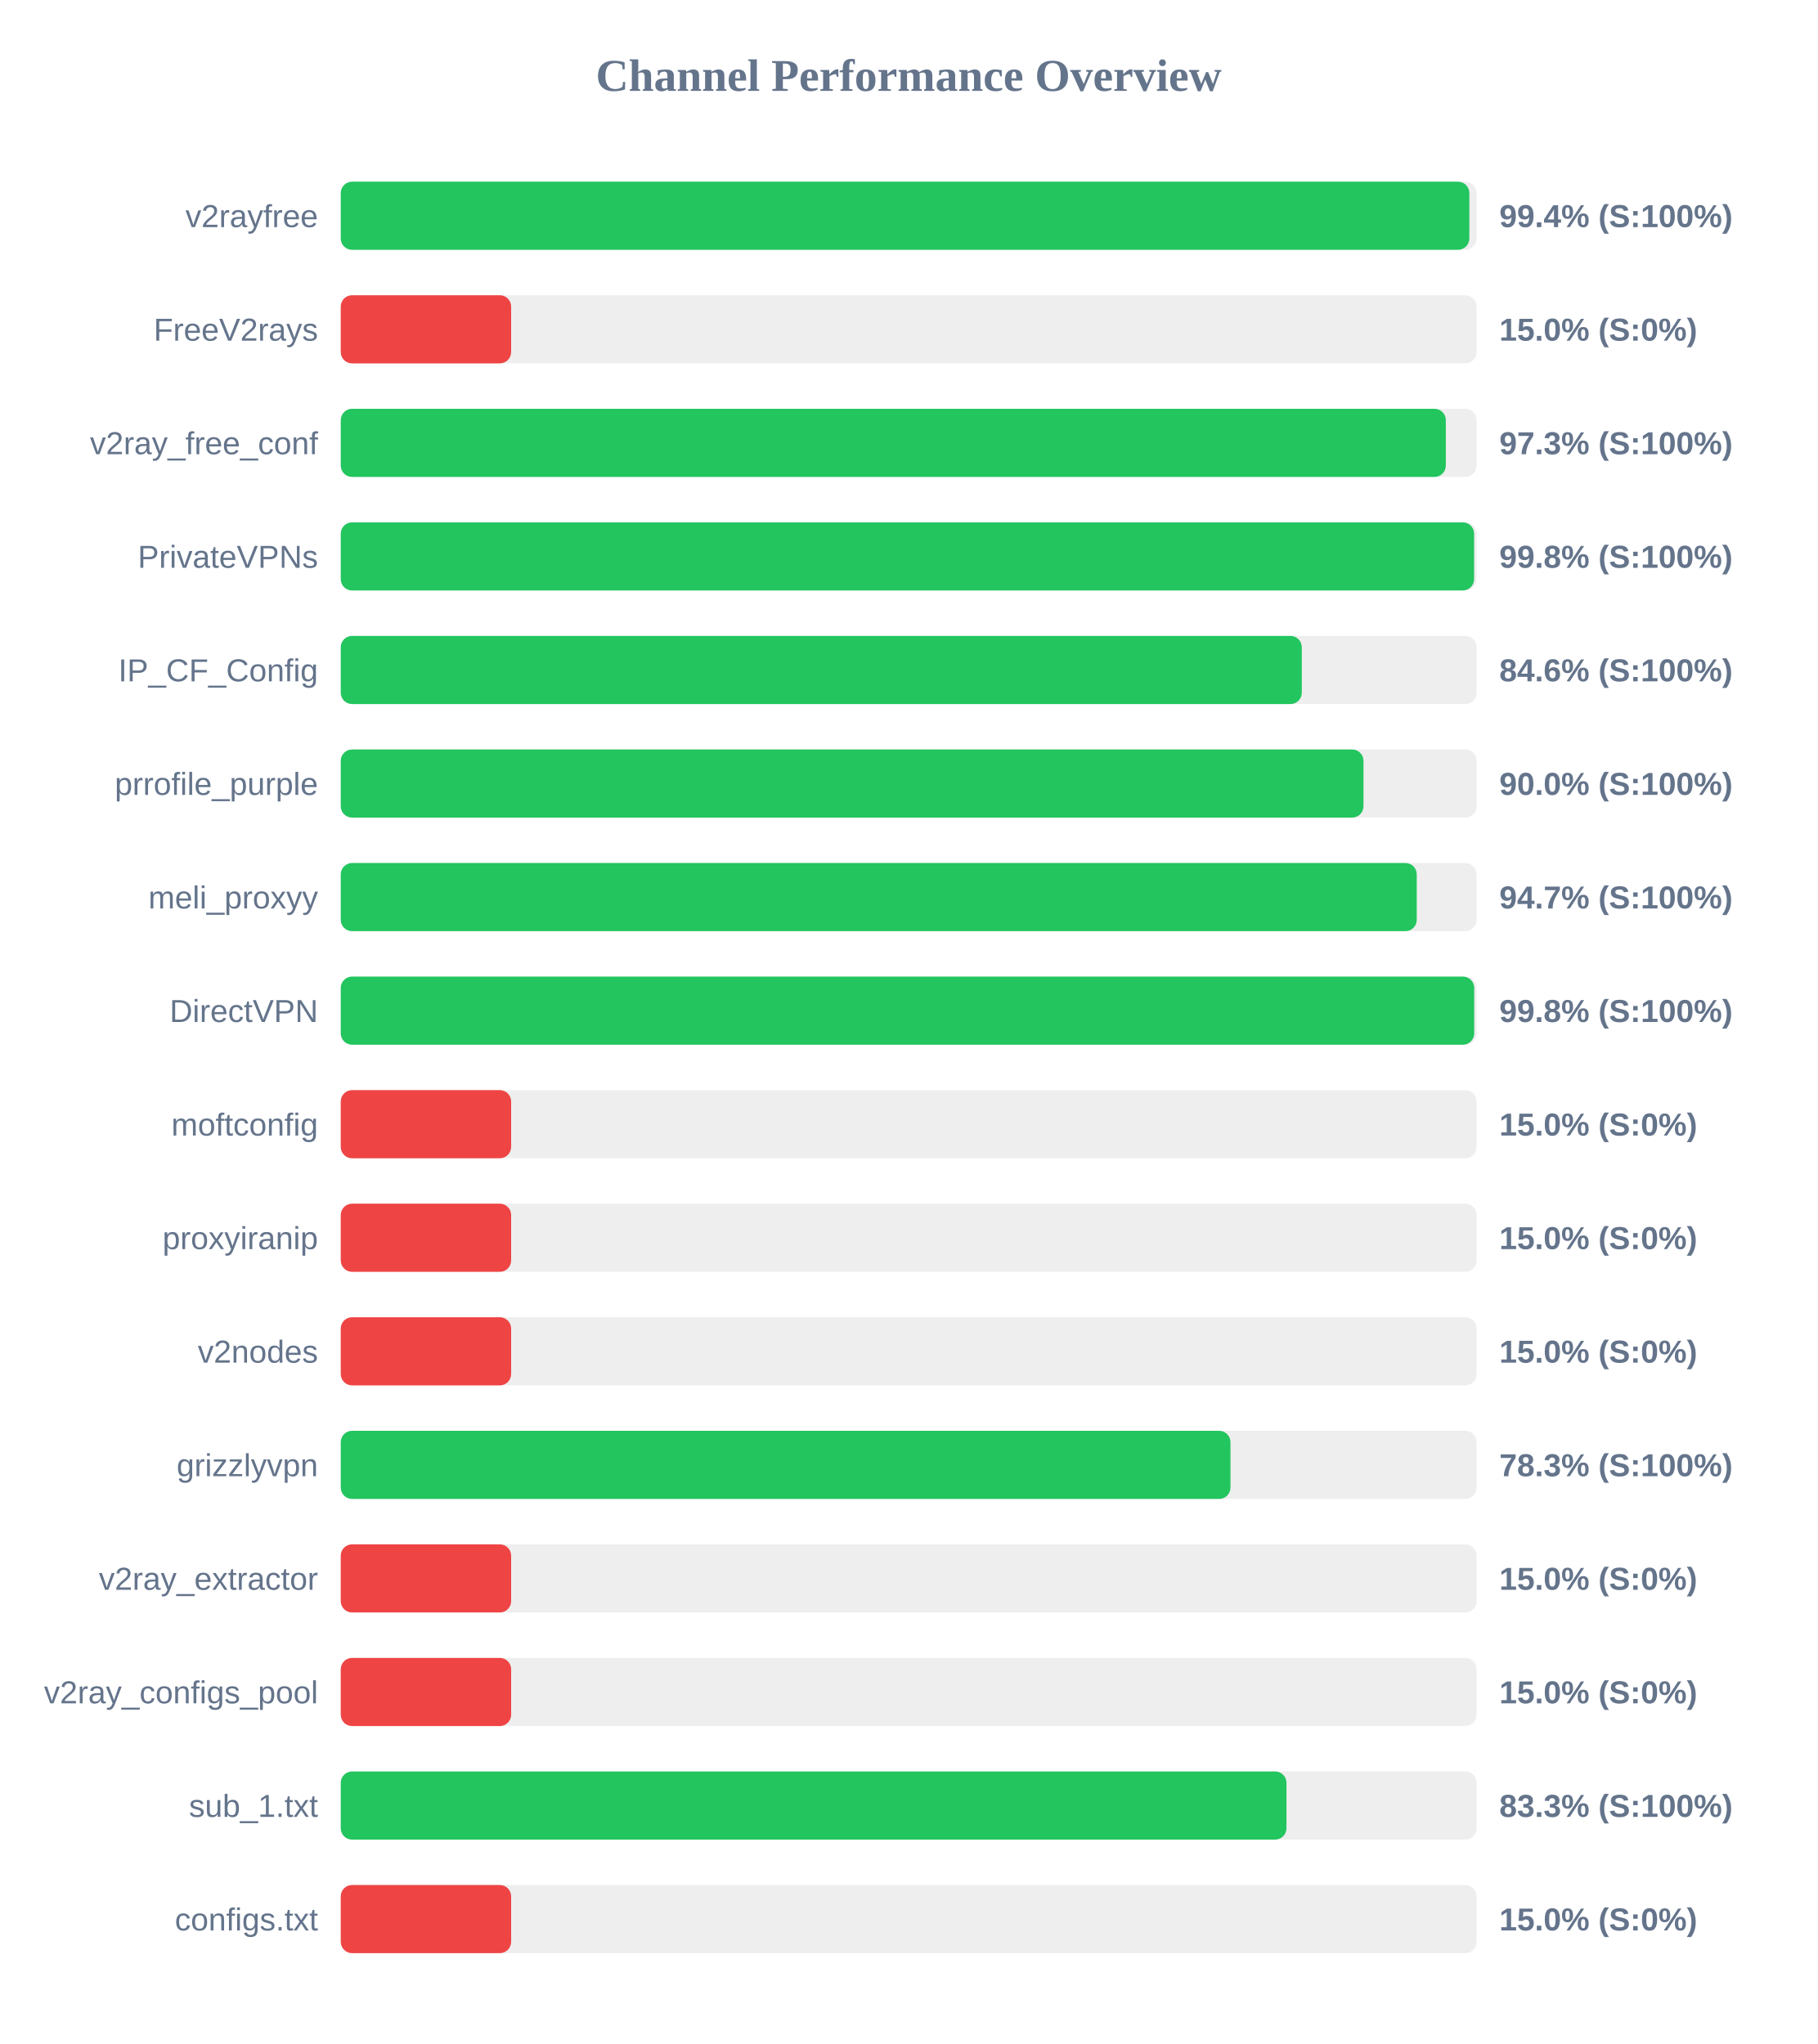
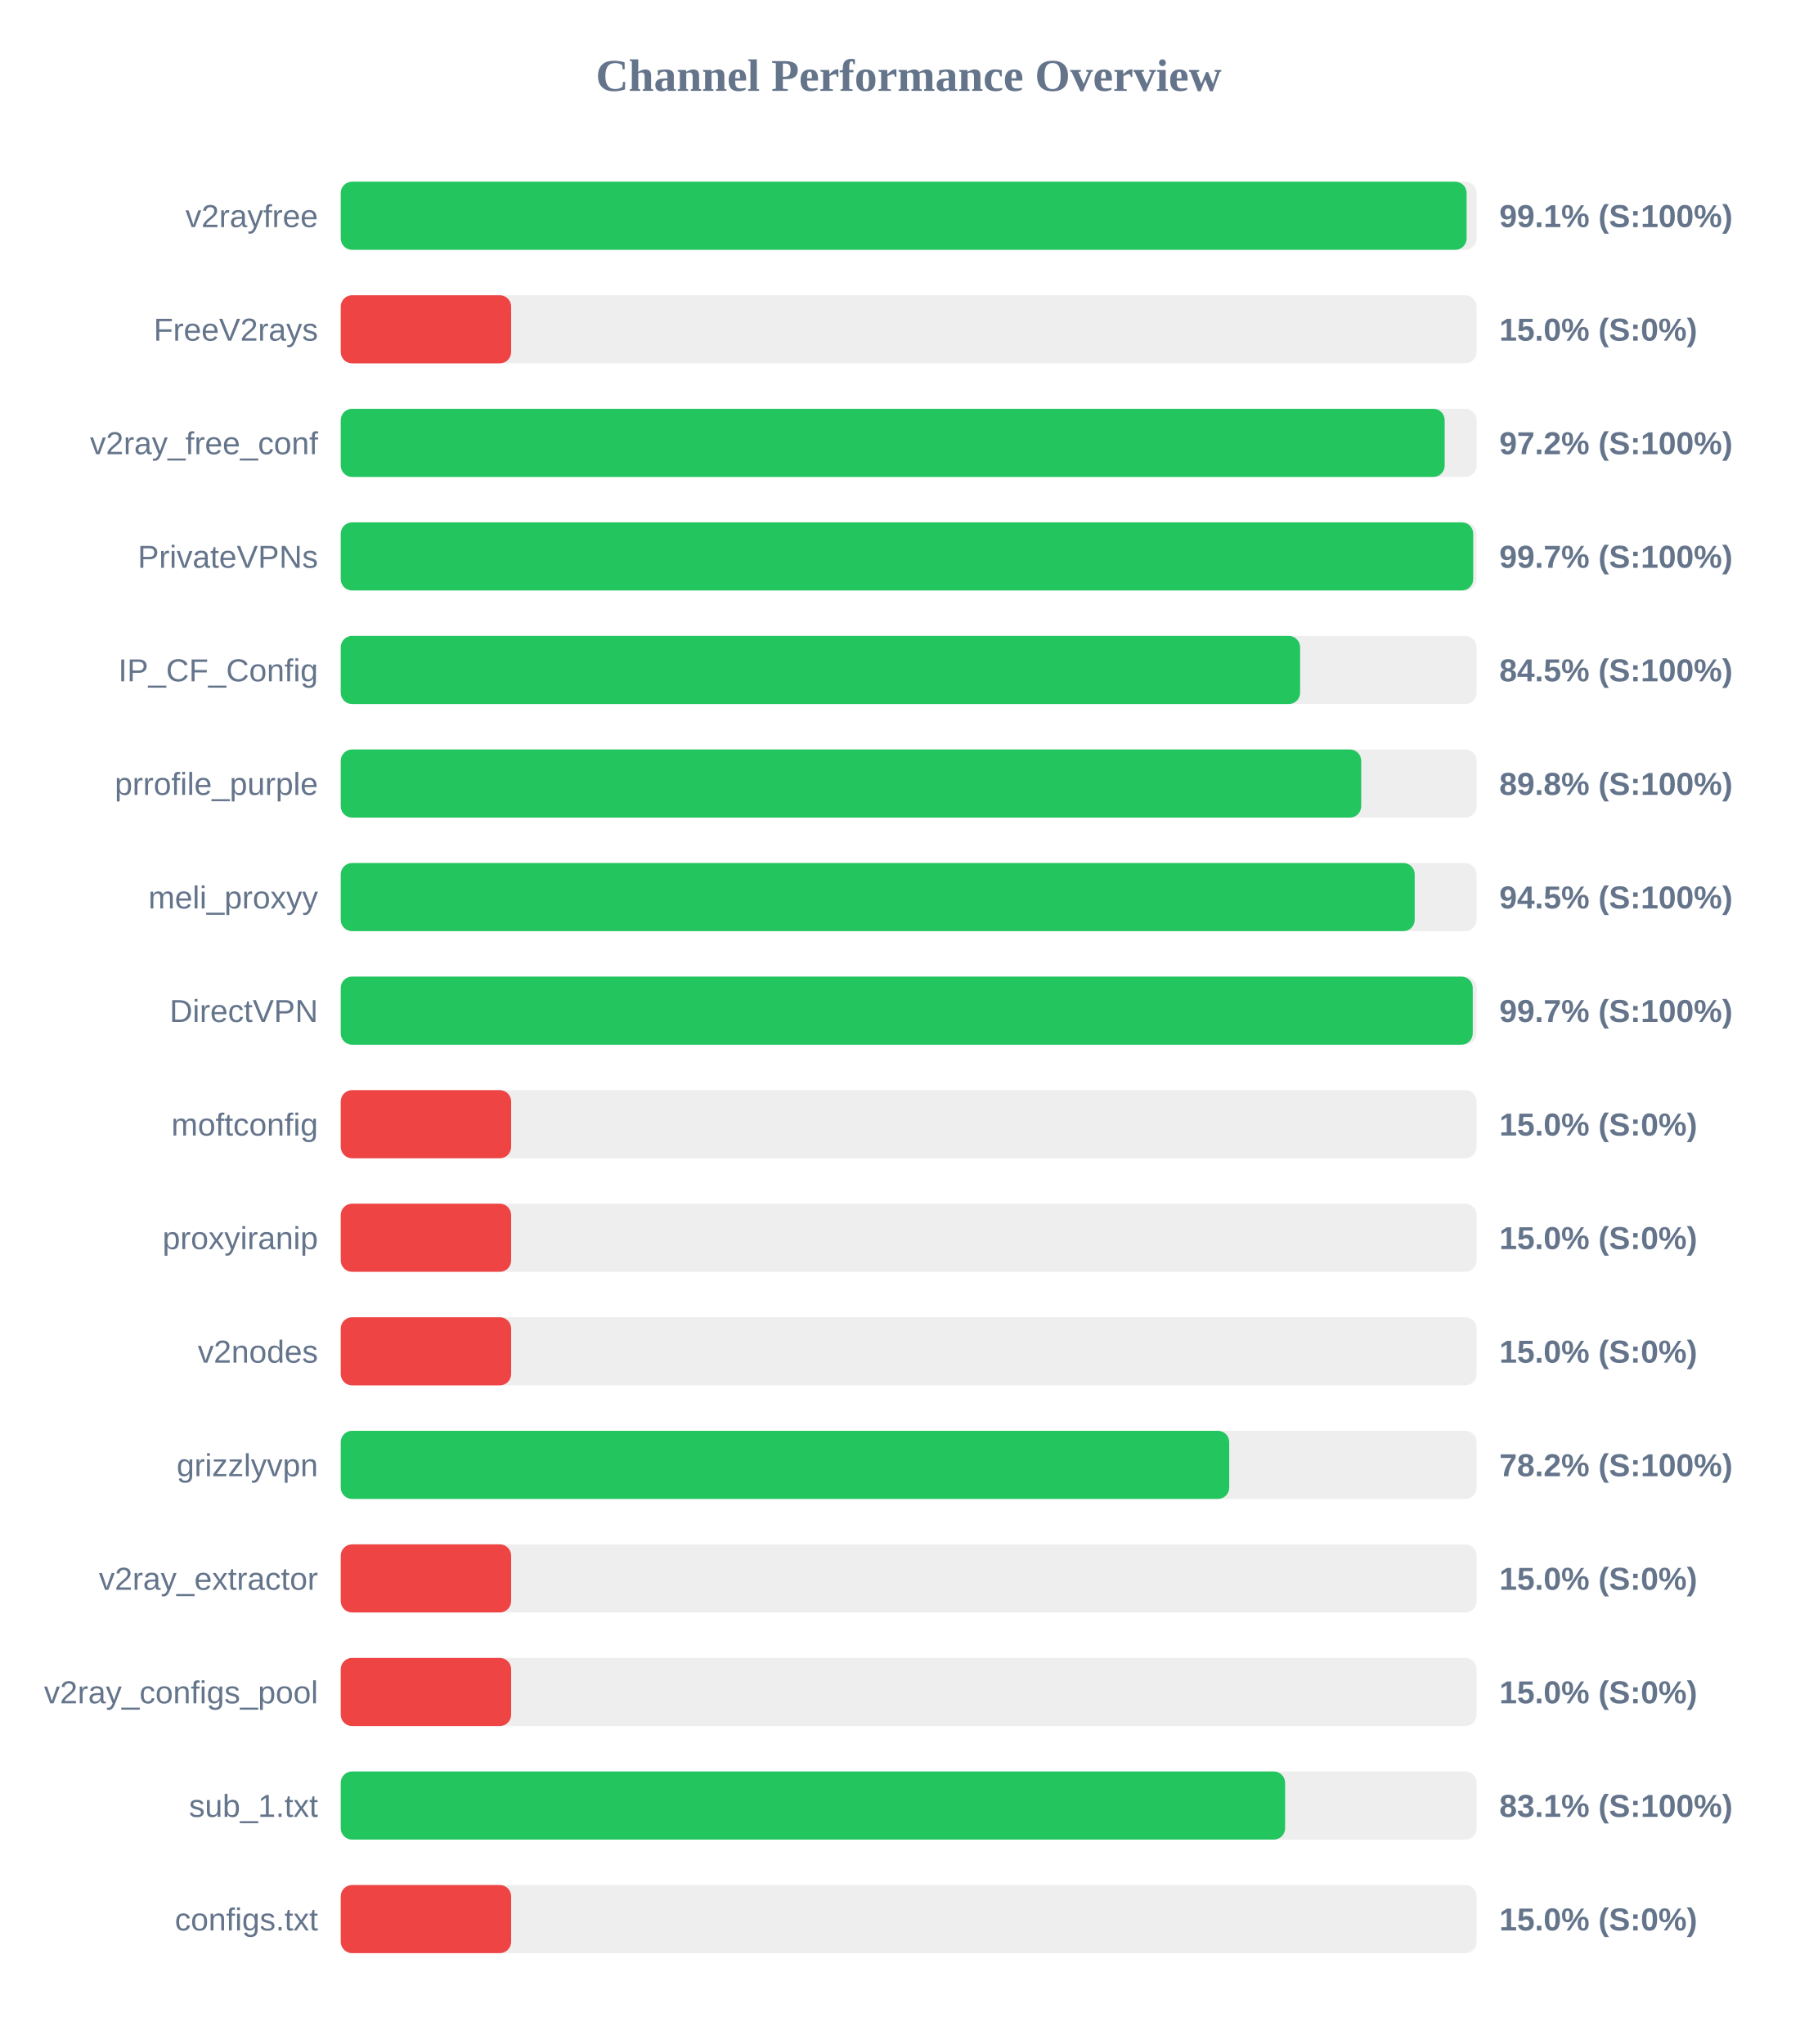
<svg xmlns="http://www.w3.org/2000/svg" width="800" height="900" version="1.1">
  <style>
        .row { font: 14px Arial; fill: #64748b; }
        .score { font: bold 14px Arial; fill: #64748b; }
    </style>
  <text x="400" y="40" text-anchor="middle" font-size="20px" font-weight="bold" fill="#64748b">Channel Performance Overview</text>
  <rect x="150" y="80" width="500" height="30" fill="#eee" rx="5" />
-   <rect x="150" y="80" width="496.8" height="30" fill="#22c55e" rx="5" />
+   <rect x="150" y="80" width="495.6" height="30" fill="#22c55e" rx="5" />
  <text x="140" y="100" text-anchor="end" class="row">v2rayfree</text>
-   <text x="660" y="100" text-anchor="start" class="score">99.4% (S:100%)</text>
+   <text x="660" y="100" text-anchor="start" class="score">99.1% (S:100%)</text>
  <rect x="150" y="130" width="500" height="30" fill="#eee" rx="5" />
  <rect x="150" y="130" width="75.0" height="30" fill="#ef4444" rx="5" />
  <text x="140" y="150" text-anchor="end" class="row">FreeV2rays</text>
  <text x="660" y="150" text-anchor="start" class="score">15.0% (S:0%)</text>
  <rect x="150" y="180" width="500" height="30" fill="#eee" rx="5" />
-   <rect x="150" y="180" width="486.45" height="30" fill="#22c55e" rx="5" />
+   <rect x="150" y="180" width="485.95" height="30" fill="#22c55e" rx="5" />
  <text x="140" y="200" text-anchor="end" class="row">v2ray_free_conf</text>
-   <text x="660" y="200" text-anchor="start" class="score">97.3% (S:100%)</text>
+   <text x="660" y="200" text-anchor="start" class="score">97.2% (S:100%)</text>
  <rect x="150" y="230" width="500" height="30" fill="#eee" rx="5" />
-   <rect x="150" y="230" width="498.9" height="30" fill="#22c55e" rx="5" />
+   <rect x="150" y="230" width="498.5" height="30" fill="#22c55e" rx="5" />
  <text x="140" y="250" text-anchor="end" class="row">PrivateVPNs</text>
-   <text x="660" y="250" text-anchor="start" class="score">99.8% (S:100%)</text>
+   <text x="660" y="250" text-anchor="start" class="score">99.7% (S:100%)</text>
  <rect x="150" y="280" width="500" height="30" fill="#eee" rx="5" />
-   <rect x="150" y="280" width="423.05" height="30" fill="#22c55e" rx="5" />
+   <rect x="150" y="280" width="422.3" height="30" fill="#22c55e" rx="5" />
  <text x="140" y="300" text-anchor="end" class="row">IP_CF_Config</text>
-   <text x="660" y="300" text-anchor="start" class="score">84.6% (S:100%)</text>
+   <text x="660" y="300" text-anchor="start" class="score">84.5% (S:100%)</text>
  <rect x="150" y="330" width="500" height="30" fill="#eee" rx="5" />
-   <rect x="150" y="330" width="450.2" height="30" fill="#22c55e" rx="5" />
+   <rect x="150" y="330" width="449.2" height="30" fill="#22c55e" rx="5" />
  <text x="140" y="350" text-anchor="end" class="row">prrofile_purple</text>
-   <text x="660" y="350" text-anchor="start" class="score">90.0% (S:100%)</text>
+   <text x="660" y="350" text-anchor="start" class="score">89.8% (S:100%)</text>
  <rect x="150" y="380" width="500" height="30" fill="#eee" rx="5" />
-   <rect x="150" y="380" width="473.65" height="30" fill="#22c55e" rx="5" />
+   <rect x="150" y="380" width="472.75" height="30" fill="#22c55e" rx="5" />
  <text x="140" y="400" text-anchor="end" class="row">meli_proxyy</text>
-   <text x="660" y="400" text-anchor="start" class="score">94.7% (S:100%)</text>
+   <text x="660" y="400" text-anchor="start" class="score">94.5% (S:100%)</text>
  <rect x="150" y="430" width="500" height="30" fill="#eee" rx="5" />
-   <rect x="150" y="430" width="498.95" height="30" fill="#22c55e" rx="5" />
+   <rect x="150" y="430" width="498.3" height="30" fill="#22c55e" rx="5" />
  <text x="140" y="450" text-anchor="end" class="row">DirectVPN</text>
-   <text x="660" y="450" text-anchor="start" class="score">99.8% (S:100%)</text>
+   <text x="660" y="450" text-anchor="start" class="score">99.7% (S:100%)</text>
  <rect x="150" y="480" width="500" height="30" fill="#eee" rx="5" />
  <rect x="150" y="480" width="75.0" height="30" fill="#ef4444" rx="5" />
  <text x="140" y="500" text-anchor="end" class="row">moftconfig</text>
  <text x="660" y="500" text-anchor="start" class="score">15.0% (S:0%)</text>
  <rect x="150" y="530" width="500" height="30" fill="#eee" rx="5" />
  <rect x="150" y="530" width="75.0" height="30" fill="#ef4444" rx="5" />
  <text x="140" y="550" text-anchor="end" class="row">proxyiranip</text>
  <text x="660" y="550" text-anchor="start" class="score">15.0% (S:0%)</text>
  <rect x="150" y="580" width="500" height="30" fill="#eee" rx="5" />
  <rect x="150" y="580" width="75.0" height="30" fill="#ef4444" rx="5" />
  <text x="140" y="600" text-anchor="end" class="row">v2nodes</text>
  <text x="660" y="600" text-anchor="start" class="score">15.0% (S:0%)</text>
  <rect x="150" y="630" width="500" height="30" fill="#eee" rx="5" />
-   <rect x="150" y="630" width="391.65" height="30" fill="#22c55e" rx="5" />
+   <rect x="150" y="630" width="391.1" height="30" fill="#22c55e" rx="5" />
  <text x="140" y="650" text-anchor="end" class="row">grizzlyvpn</text>
-   <text x="660" y="650" text-anchor="start" class="score">78.3% (S:100%)</text>
+   <text x="660" y="650" text-anchor="start" class="score">78.2% (S:100%)</text>
  <rect x="150" y="680" width="500" height="30" fill="#eee" rx="5" />
  <rect x="150" y="680" width="75.0" height="30" fill="#ef4444" rx="5" />
  <text x="140" y="700" text-anchor="end" class="row">v2ray_extractor</text>
  <text x="660" y="700" text-anchor="start" class="score">15.0% (S:0%)</text>
  <rect x="150" y="730" width="500" height="30" fill="#eee" rx="5" />
  <rect x="150" y="730" width="75.0" height="30" fill="#ef4444" rx="5" />
  <text x="140" y="750" text-anchor="end" class="row">v2ray_configs_pool</text>
  <text x="660" y="750" text-anchor="start" class="score">15.0% (S:0%)</text>
  <rect x="150" y="780" width="500" height="30" fill="#eee" rx="5" />
-   <rect x="150" y="780" width="416.3" height="30" fill="#22c55e" rx="5" />
+   <rect x="150" y="780" width="415.7" height="30" fill="#22c55e" rx="5" />
  <text x="140" y="800" text-anchor="end" class="row">sub_1.txt</text>
-   <text x="660" y="800" text-anchor="start" class="score">83.3% (S:100%)</text>
+   <text x="660" y="800" text-anchor="start" class="score">83.1% (S:100%)</text>
  <rect x="150" y="830" width="500" height="30" fill="#eee" rx="5" />
  <rect x="150" y="830" width="75.0" height="30" fill="#ef4444" rx="5" />
  <text x="140" y="850" text-anchor="end" class="row">configs.txt</text>
  <text x="660" y="850" text-anchor="start" class="score">15.0% (S:0%)</text>
</svg>
